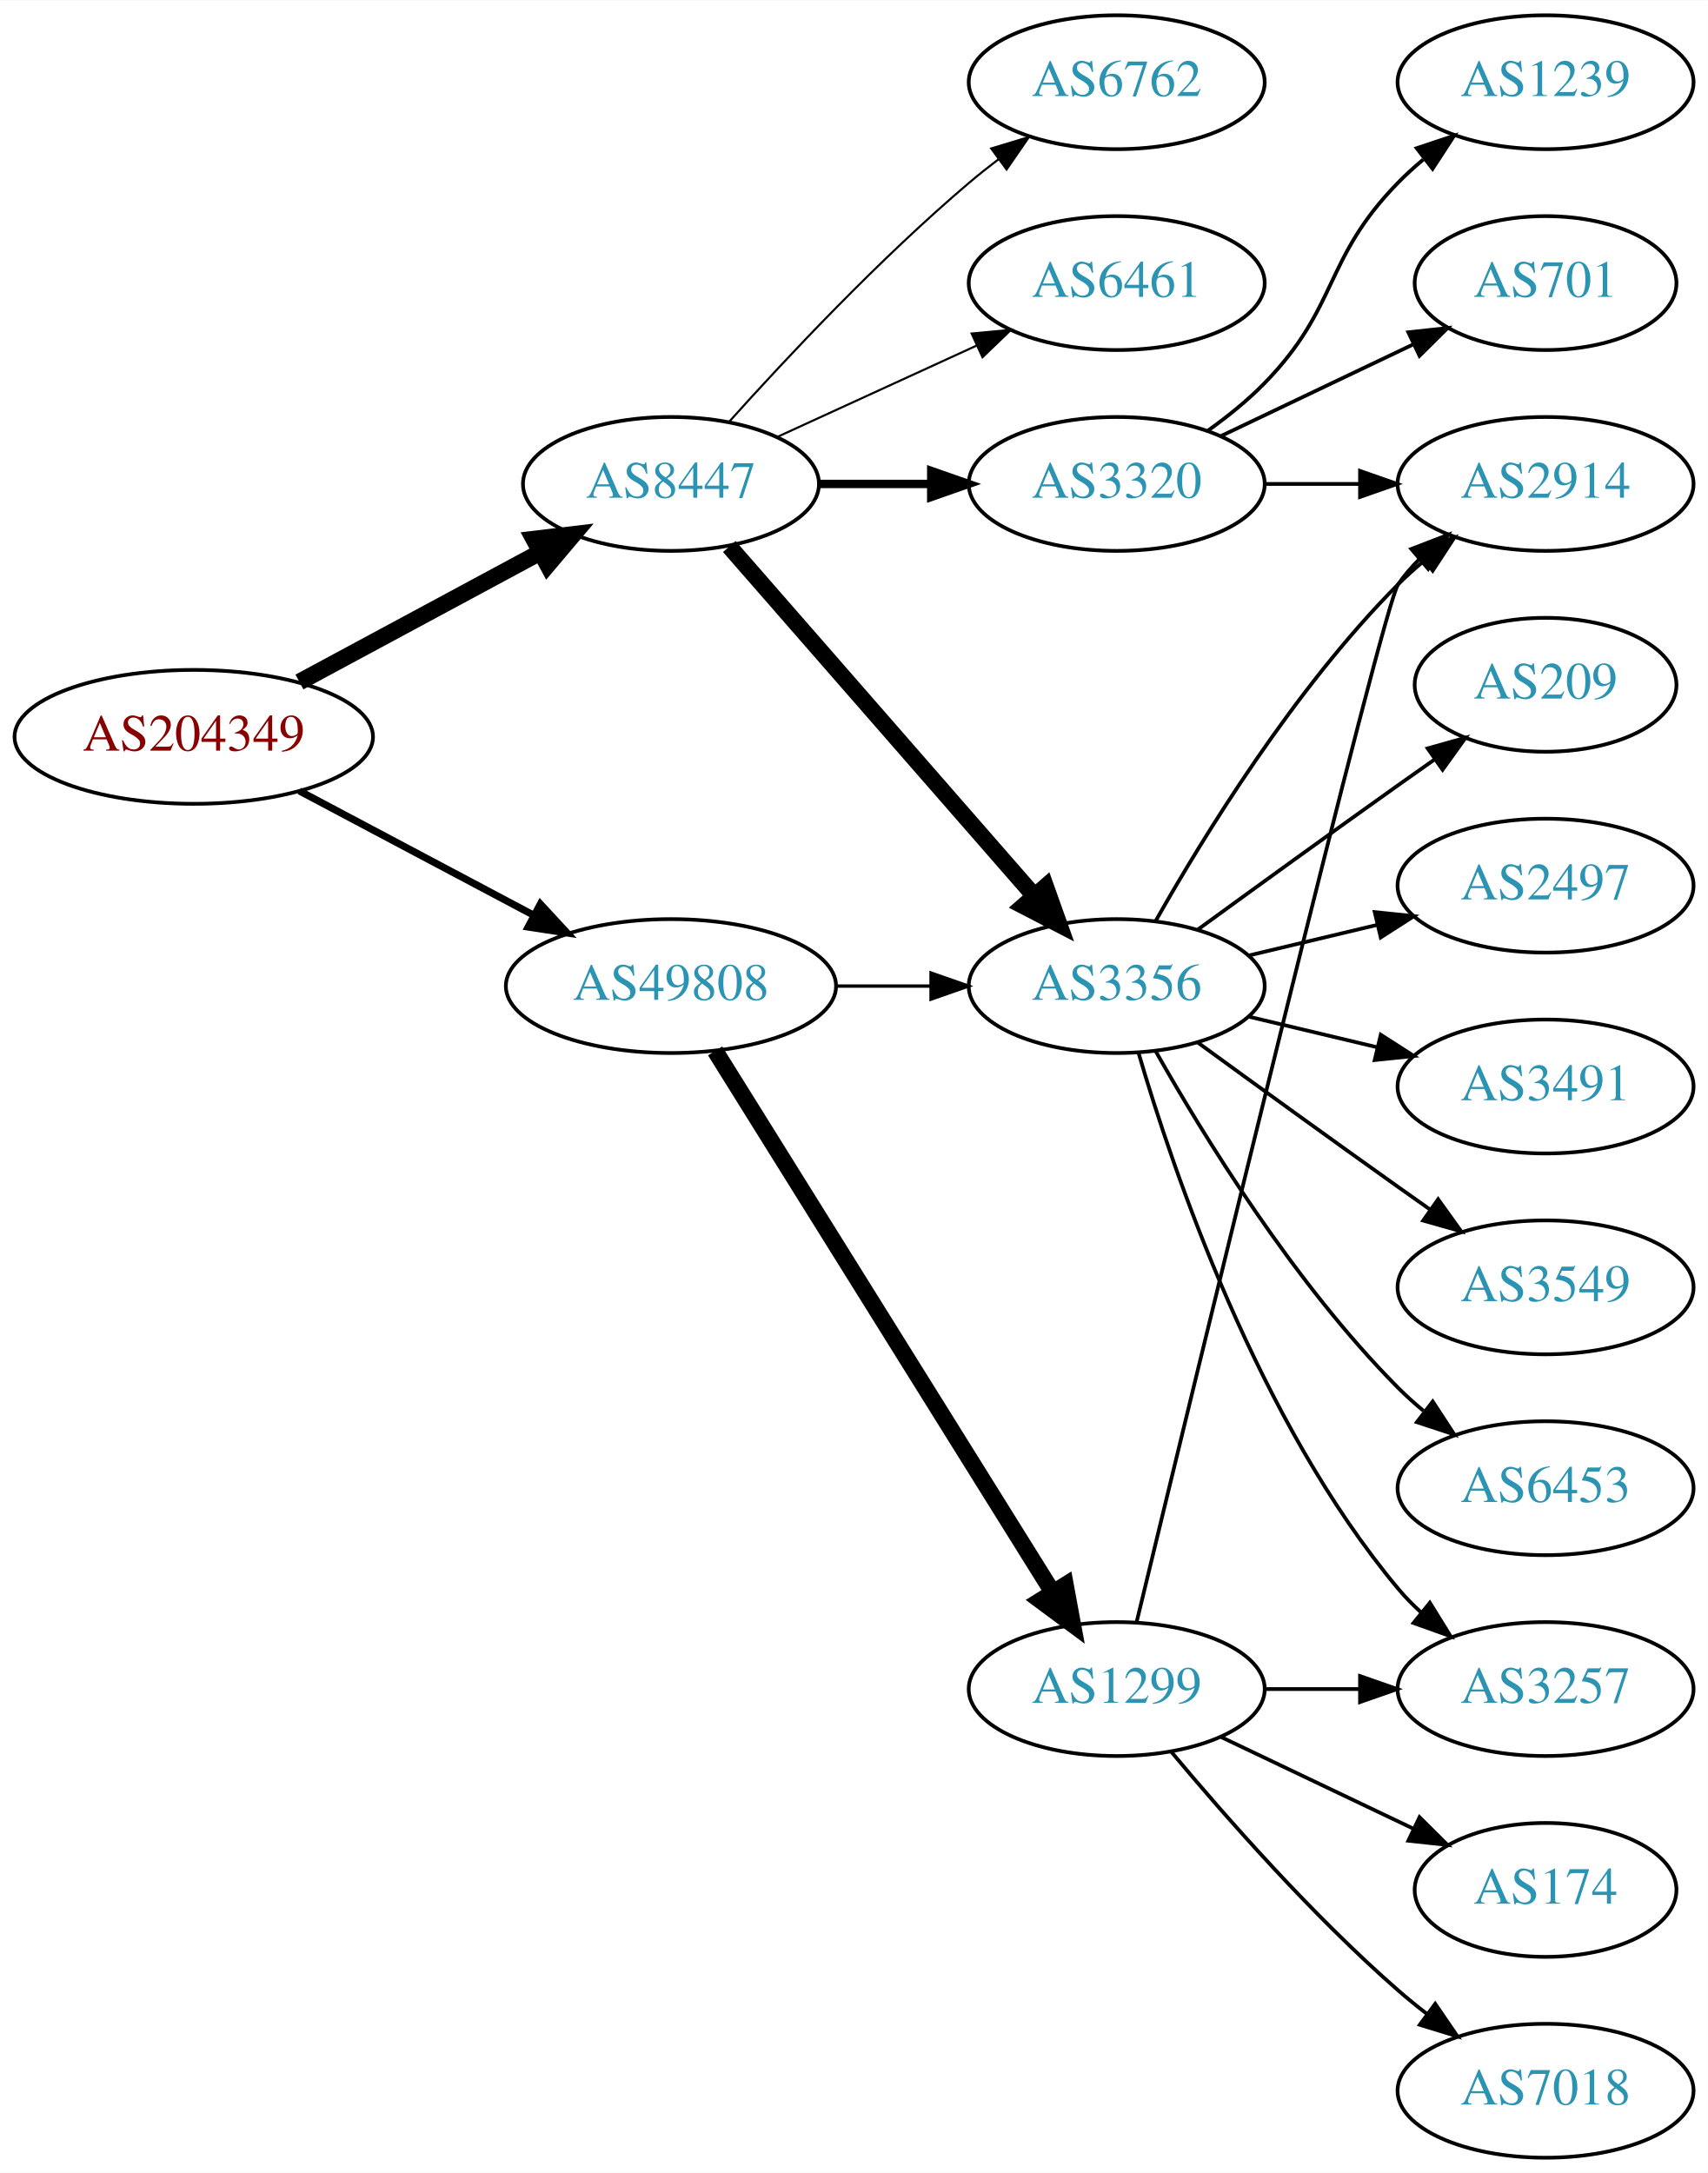
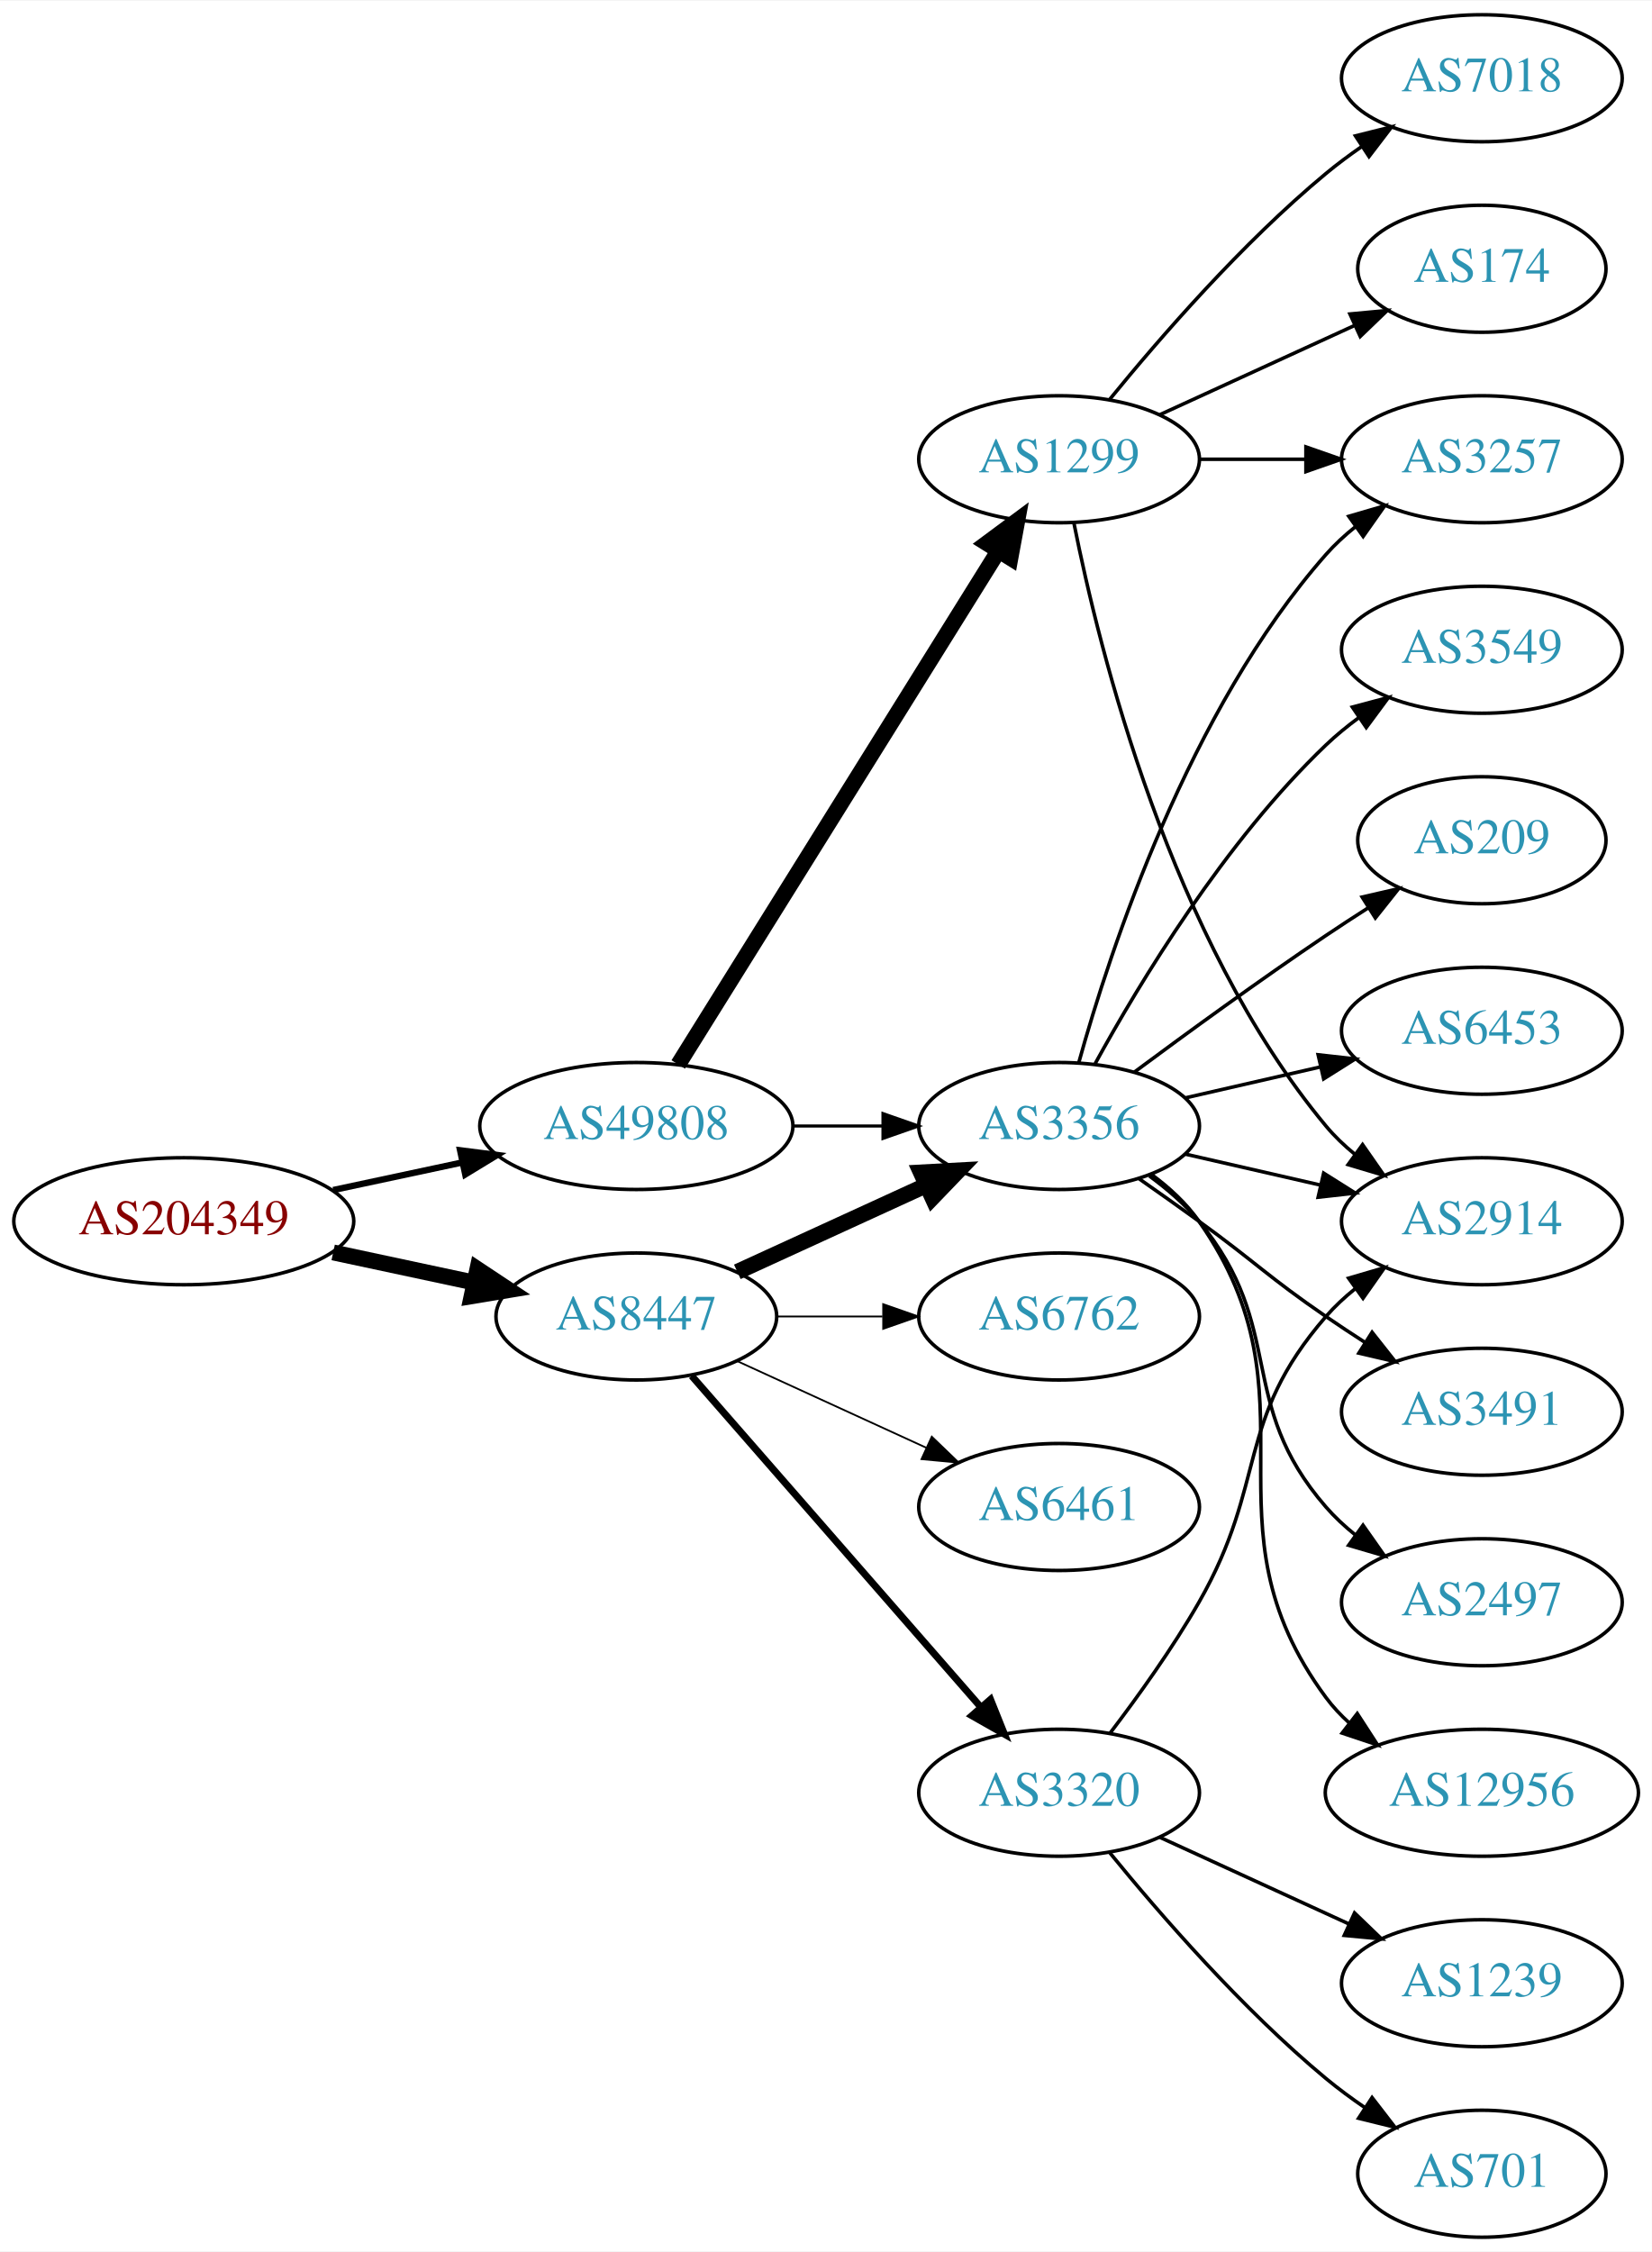
- <svg xmlns="http://www.w3.org/2000/svg" xmlns:xlink="http://www.w3.org/1999/xlink" width="459pt" height="584pt" viewBox="0.00 0.00 459.17 584.00">
-   <g id="graph0" class="graph" transform="scale(1 1) rotate(0) translate(4 580)">
-     <polygon fill="white" stroke="none" points="-4,4 -4,-580 455.17,-580 455.17,4 -4,4" />
+ <svg xmlns="http://www.w3.org/2000/svg" xmlns:xlink="http://www.w3.org/1999/xlink" width="468pt" height="638pt" viewBox="0.00 0.00 468.27 638.00">
+   <g id="graph0" class="graph" transform="scale(1 1) rotate(0) translate(4 634)">
+     <polygon fill="white" stroke="none" points="-4,4 -4,-634 464.269,-634 464.269,4 -4,4" />
    <g id="node1" class="node">
      <g id="a_node1">
        <a xlink:href="/asn/204349" xlink:title="AS204349 ~ ALDI_SE [AT]">
-           <ellipse fill="#ffffff" stroke="black" cx="48.096" cy="-382" rx="48.192" ry="18" />
-           <text text-anchor="middle" x="48.096" y="-378.3" font-family="Times,serif" font-size="14.00" fill="#880000">AS204349</text>
+           <ellipse fill="#ffffff" stroke="black" cx="48.096" cy="-288" rx="48.192" ry="18" />
+           <text text-anchor="middle" x="48.096" y="-284.3" font-family="Times,serif" font-size="14.00" fill="#880000">AS204349</text>
        </a>
      </g>
    </g>
    <g id="node2" class="node">
      <g id="a_node2">
        <a xlink:href="/asn/8447" xlink:title="AS8447 ~ A1 Telekom Austria AG [AT]">
-           <ellipse fill="#ffffff" stroke="black" cx="176.388" cy="-450" rx="39.794" ry="18" />
-           <text text-anchor="middle" x="176.388" y="-446.3" font-family="Times,serif" font-size="14.00" fill="#2c94b3">AS8447</text>
+           <ellipse fill="#ffffff" stroke="black" cx="176.388" cy="-261" rx="39.794" ry="18" />
+           <text text-anchor="middle" x="176.388" y="-257.3" font-family="Times,serif" font-size="14.00" fill="#2c94b3">AS8447</text>
        </a>
      </g>
    </g>
    <g id="edge1" class="edge">
-       <path fill="none" stroke="black" stroke-width="4.5" d="M76.499,-396.755C95.498,-406.985 120.934,-420.68 141.251,-431.62" />
-       <polygon fill="black" stroke="black" stroke-width="4.5" points="139.512,-435.155 150.184,-436.429 143.246,-428.222 139.512,-435.155" />
+       <path fill="none" stroke="black" stroke-width="4.5" d="M90.448,-279.159C103.163,-276.441 117.222,-273.435 130.181,-270.665" />
+       <polygon fill="black" stroke="black" stroke-width="4.5" points="131.336,-274.444 140.292,-268.503 129.69,-266.743 131.336,-274.444" />
    </g>
    <g id="node3" class="node">
      <g id="a_node3">
        <a xlink:href="/asn/49808" xlink:title="AS49808 ~ POWERSPEED-AS [AT]">
          <ellipse fill="#ffffff" stroke="black" cx="176.388" cy="-315" rx="44.393" ry="18" />
          <text text-anchor="middle" x="176.388" y="-311.3" font-family="Times,serif" font-size="14.00" fill="#2c94b3">AS49808</text>
        </a>
      </g>
    </g>
    <g id="edge2" class="edge">
-       <path fill="none" stroke="black" stroke-width="1.929" d="M76.499,-367.462C94.995,-357.65 119.591,-344.601 139.626,-333.972" />
-       <polygon fill="black" stroke="black" stroke-width="1.929" points="141.278,-337.058 148.471,-329.279 137.997,-330.874 141.278,-337.058" />
+       <path fill="none" stroke="black" stroke-width="1.8" d="M90.448,-296.841C102.138,-299.34 114.964,-302.082 127.027,-304.661" />
+       <polygon fill="black" stroke="black" stroke-width="1.8" points="126.428,-308.112 136.939,-306.78 127.891,-301.267 126.428,-308.112" />
    </g>
    <g id="node4" class="node">
      <g id="a_node4">
-         <a xlink:href="/asn/6762" xlink:title="AS6762 ~ TELECOM ITALIA SPARKLE S.p.A. [IT]">
-           <ellipse fill="#ffffff" stroke="black" cx="296.23" cy="-558" rx="39.794" ry="18" />
-           <text text-anchor="middle" x="296.23" y="-554.3" font-family="Times,serif" font-size="14.00" fill="#2c94b3">AS6762</text>
-         </a>
-       </g>
-     </g>
-     <g id="edge3" class="edge">
-       <path fill="none" stroke="black" stroke-width="0.562" d="M192.034,-466.725C207.334,-483.765 232.432,-510.523 256.584,-531 259.081,-533.117 261.741,-535.232 264.453,-537.293" />
-       <polygon fill="black" stroke="black" stroke-width="0.562" points="262.489,-540.194 272.629,-543.266 266.619,-534.541 262.489,-540.194" />
-     </g>
-     <g id="node5" class="node">
-       <g id="a_node5">
-         <a xlink:href="/asn/6461" xlink:title="AS6461 ~ Zayo Bandwidth [US]">
-           <ellipse fill="#ffffff" stroke="black" cx="296.23" cy="-504" rx="39.794" ry="18" />
-           <text text-anchor="middle" x="296.23" y="-500.3" font-family="Times,serif" font-size="14.00" fill="#2c94b3">AS6461</text>
-         </a>
-       </g>
-     </g>
-     <g id="edge4" class="edge">
-       <path fill="none" stroke="black" stroke-width="0.562" d="M205.016,-462.661C220.973,-469.973 241.244,-479.261 258.527,-487.181" />
-       <polygon fill="black" stroke="black" stroke-width="0.562" points="257.225,-490.435 267.774,-491.419 260.141,-484.071 257.225,-490.435" />
-     </g>
-     <g id="node6" class="node">
-       <g id="a_node6">
        <a xlink:href="/asn/3356" xlink:title="AS3356 ~ Level 3 Parent, LLC [US]">
          <ellipse fill="#ffffff" stroke="black" cx="296.23" cy="-315" rx="39.794" ry="18" />
          <text text-anchor="middle" x="296.23" y="-311.3" font-family="Times,serif" font-size="14.00" fill="#2c94b3">AS3356</text>
        </a>
      </g>
    </g>
+     <g id="edge3" class="edge">
+       <path fill="none" stroke="black" stroke-width="4.5" d="M205.016,-273.661C220.973,-280.973 241.244,-290.261 258.527,-298.181" />
+       <polygon fill="black" stroke="black" stroke-width="4.5" points="257.043,-301.832 267.774,-302.419 260.324,-294.673 257.043,-301.832" />
+     </g>
+     <g id="node5" class="node">
+       <g id="a_node5">
+         <a xlink:href="/asn/3320" xlink:title="AS3320 ~ DTAG [DE]">
+           <ellipse fill="#ffffff" stroke="black" cx="296.23" cy="-126" rx="39.794" ry="18" />
+           <text text-anchor="middle" x="296.23" y="-122.3" font-family="Times,serif" font-size="14.00" fill="#2c94b3">AS3320</text>
+         </a>
+       </g>
+     </g>
+     <g id="edge4" class="edge">
+       <path fill="none" stroke="black" stroke-width="2" d="M192.074,-244.175C212.651,-220.603 250.188,-177.6 273.861,-150.48" />
+       <polygon fill="black" stroke="black" stroke-width="2" points="276.789,-152.448 280.729,-142.613 271.516,-147.845 276.789,-152.448" />
+     </g>
+     <g id="node6" class="node">
+       <g id="a_node6">
+         <a xlink:href="/asn/6461" xlink:title="AS6461 ~ Zayo Bandwidth [US]">
+           <ellipse fill="#ffffff" stroke="black" cx="296.23" cy="-207" rx="39.794" ry="18" />
+           <text text-anchor="middle" x="296.23" y="-203.3" font-family="Times,serif" font-size="14.00" fill="#2c94b3">AS6461</text>
+         </a>
+       </g>
+     </g>
    <g id="edge5" class="edge">
-       <path fill="none" stroke="black" stroke-width="4.5" d="M192.074,-433.175C212.651,-409.603 250.188,-366.6 273.861,-339.48" />
-       <polygon fill="black" stroke="black" stroke-width="4.5" points="277.119,-341.736 280.729,-331.613 271.186,-336.557 277.119,-341.736" />
+       <path fill="none" stroke="black" stroke-width="0.5" d="M205.016,-248.339C220.973,-241.027 241.244,-231.739 258.527,-223.819" />
+       <polygon fill="black" stroke="black" stroke-width="0.5" points="260.141,-226.929 267.774,-219.581 257.225,-220.565 260.141,-226.929" />
    </g>
    <g id="node7" class="node">
      <g id="a_node7">
-         <a xlink:href="/asn/3320" xlink:title="AS3320 ~ DTAG [DE]">
-           <ellipse fill="#ffffff" stroke="black" cx="296.23" cy="-450" rx="39.794" ry="18" />
-           <text text-anchor="middle" x="296.23" y="-446.3" font-family="Times,serif" font-size="14.00" fill="#2c94b3">AS3320</text>
+         <a xlink:href="/asn/6762" xlink:title="AS6762 ~ TELECOM ITALIA SPARKLE S.p.A. [IT]">
+           <ellipse fill="#ffffff" stroke="black" cx="296.23" cy="-261" rx="39.794" ry="18" />
+           <text text-anchor="middle" x="296.23" y="-257.3" font-family="Times,serif" font-size="14.00" fill="#2c94b3">AS6762</text>
        </a>
      </g>
    </g>
    <g id="edge6" class="edge">
-       <path fill="none" stroke="black" stroke-width="2.25" d="M216.3,-450C225.854,-450 236.203,-450 246.166,-450" />
-       <polygon fill="black" stroke="black" stroke-width="2.25" points="246.358,-453.5 256.358,-450 246.358,-446.5 246.358,-453.5" />
+       <path fill="none" stroke="black" stroke-width="0.5" d="M216.3,-261C225.854,-261 236.203,-261 246.166,-261" />
+       <polygon fill="black" stroke="black" stroke-width="0.5" points="246.358,-264.5 256.358,-261 246.358,-257.5 246.358,-264.5" />
    </g>
    <g id="edge18" class="edge">
      <path fill="none" stroke="black" stroke-width="0.9" d="M220.599,-315C228.911,-315 237.674,-315 246.156,-315" />
      <polygon fill="black" stroke="black" stroke-width="0.9" points="246.315,-318.5 256.315,-315 246.315,-311.5 246.315,-318.5" />
    </g>
-     <g id="node17" class="node">
-       <g id="a_node17">
+     <g id="node18" class="node">
+       <g id="a_node18">
        <a xlink:href="/asn/1299" xlink:title="AS1299 ~ Telia Carrier [EU]">
-           <ellipse fill="#ffffff" stroke="black" cx="296.23" cy="-126" rx="39.794" ry="18" />
-           <text text-anchor="middle" x="296.23" y="-122.3" font-family="Times,serif" font-size="14.00" fill="#2c94b3">AS1299</text>
-         </a>
-       </g>
-     </g>
-     <g id="edge17" class="edge">
-       <path fill="none" stroke="black" stroke-width="4.5" d="M188.263,-297.558C209.046,-264.225 254.507,-191.314 278.935,-152.134" />
-       <polygon fill="black" stroke="black" stroke-width="4.5" points="282.432,-153.969 284.381,-143.4 275.749,-149.802 282.432,-153.969" />
+           <ellipse fill="#ffffff" stroke="black" cx="296.23" cy="-504" rx="39.794" ry="18" />
+           <text text-anchor="middle" x="296.23" y="-500.3" font-family="Times,serif" font-size="14.00" fill="#2c94b3">AS1299</text>
+         </a>
+       </g>
+     </g>
+     <g id="edge19" class="edge">
+       <path fill="none" stroke="black" stroke-width="4.5" d="M188.263,-332.442C209.046,-365.775 254.507,-438.686 278.935,-477.866" />
+       <polygon fill="black" stroke="black" stroke-width="4.5" points="275.749,-480.198 284.381,-486.6 282.432,-476.031 275.749,-480.198" />
    </g>
    <g id="node8" class="node">
      <g id="a_node8">
-         <a xlink:href="/asn/209" xlink:title="AS209 ~ CenturyLink Communications, LLC [US]">
-           <ellipse fill="#ffffff" stroke="black" cx="411.523" cy="-396" rx="35.194" ry="18" />
-           <text text-anchor="middle" x="411.523" y="-392.3" font-family="Times,serif" font-size="14.00" fill="#2c94b3">AS209</text>
+         <a xlink:href="/asn/3491" xlink:title="AS3491 ~ PCCW Global, Inc. [US]">
+           <ellipse fill="#ffffff" stroke="black" cx="416.073" cy="-234" rx="39.794" ry="18" />
+           <text text-anchor="middle" x="416.073" y="-230.3" font-family="Times,serif" font-size="14.00" fill="#2c94b3">AS3491</text>
        </a>
      </g>
    </g>
    <g id="edge7" class="edge">
-       <path fill="none" stroke="black" d="M318.078,-330.222C333.012,-341.091 353.626,-356.025 371.877,-369 375.087,-371.282 378.456,-373.661 381.811,-376.018" />
-       <polygon fill="black" stroke="black" points="379.823,-378.899 390.021,-381.77 383.839,-373.166 379.823,-378.899" />
+       <path fill="none" stroke="black" d="M318.987,-299.991C324.522,-296.121 330.44,-291.936 335.877,-288 352.076,-276.271 355.382,-272.311 371.877,-261 375.405,-258.581 379.142,-256.111 382.884,-253.698" />
+       <polygon fill="black" stroke="black" points="384.955,-256.528 391.524,-248.216 381.205,-250.618 384.955,-256.528" />
    </g>
    <g id="node9" class="node">
      <g id="a_node9">
        <a xlink:href="/asn/2497" xlink:title="AS2497 ~ Internet Initiative Japan Inc. [JP]">
-           <ellipse fill="#ffffff" stroke="black" cx="411.523" cy="-342" rx="39.794" ry="18" />
-           <text text-anchor="middle" x="411.523" y="-338.3" font-family="Times,serif" font-size="14.00" fill="#2c94b3">AS2497</text>
+           <ellipse fill="#ffffff" stroke="black" cx="416.073" cy="-180" rx="39.794" ry="18" />
+           <text text-anchor="middle" x="416.073" y="-176.3" font-family="Times,serif" font-size="14.00" fill="#2c94b3">AS2497</text>
        </a>
      </g>
    </g>
    <g id="edge8" class="edge">
-       <path fill="none" stroke="black" d="M331.837,-323.248C342.709,-325.838 354.863,-328.735 366.305,-331.462" />
-       <polygon fill="black" stroke="black" points="365.589,-334.889 376.128,-333.803 367.212,-328.08 365.589,-334.889" />
+       <path fill="none" stroke="black" d="M321.811,-300.844C326.905,-297.128 331.919,-292.799 335.877,-288 360.941,-257.606 346.043,-236.742 371.877,-207 374.341,-204.162 377.178,-201.523 380.196,-199.094" />
+       <polygon fill="black" stroke="black" points="382.383,-201.833 388.474,-193.164 378.306,-196.142 382.383,-201.833" />
    </g>
    <g id="node10" class="node">
      <g id="a_node10">
-         <a xlink:href="/asn/3491" xlink:title="AS3491 ~ PCCW Global, Inc. [US]">
-           <ellipse fill="#ffffff" stroke="black" cx="411.523" cy="-288" rx="39.794" ry="18" />
-           <text text-anchor="middle" x="411.523" y="-284.3" font-family="Times,serif" font-size="14.00" fill="#2c94b3">AS3491</text>
+         <a xlink:href="/asn/12956" xlink:title="AS12956 ~ TELXIUS [ES]">
+           <ellipse fill="#ffffff" stroke="black" cx="416.073" cy="-126" rx="44.393" ry="18" />
+           <text text-anchor="middle" x="416.073" y="-122.3" font-family="Times,serif" font-size="14.00" fill="#2c94b3">AS12956</text>
        </a>
      </g>
    </g>
    <g id="edge9" class="edge">
-       <path fill="none" stroke="black" d="M331.837,-306.752C342.709,-304.162 354.863,-301.265 366.305,-298.538" />
-       <polygon fill="black" stroke="black" points="367.212,-301.92 376.128,-296.197 365.589,-295.111 367.212,-301.92" />
+       <path fill="none" stroke="black" d="M322.39,-301.284C327.454,-297.545 332.309,-293.096 335.877,-288 371.49,-237.131 334.973,-202.941 371.877,-153 373.821,-150.368 376.106,-147.933 378.592,-145.693" />
+       <polygon fill="black" stroke="black" points="380.753,-148.446 386.515,-139.555 376.466,-142.913 380.753,-148.446" />
    </g>
    <g id="node11" class="node">
      <g id="a_node11">
-         <a xlink:href="/asn/3257" xlink:title="AS3257 ~ GTT [DE]">
-           <ellipse fill="#ffffff" stroke="black" cx="411.523" cy="-126" rx="39.794" ry="18" />
-           <text text-anchor="middle" x="411.523" y="-122.3" font-family="Times,serif" font-size="14.00" fill="#2c94b3">AS3257</text>
+         <a xlink:href="/asn/2914" xlink:title="AS2914 ~ NTT America, Inc. [US]">
+           <ellipse fill="#ffffff" stroke="black" cx="416.073" cy="-288" rx="39.794" ry="18" />
+           <text text-anchor="middle" x="416.073" y="-284.3" font-family="Times,serif" font-size="14.00" fill="#2c94b3">AS2914</text>
        </a>
      </g>
    </g>
    <g id="edge10" class="edge">
-       <path fill="none" stroke="black" d="M302.104,-296.998C311.418,-265.156 334.235,-198.019 371.877,-153 373.747,-150.763 375.845,-148.626 378.072,-146.604" />
-       <polygon fill="black" stroke="black" points="380.418,-149.207 385.99,-140.196 376.015,-143.766 380.418,-149.207" />
+       <path fill="none" stroke="black" d="M331.949,-307.045C343.949,-304.296 357.57,-301.175 370.263,-298.267" />
+       <polygon fill="black" stroke="black" points="371.229,-301.636 380.194,-295.991 369.665,-294.813 371.229,-301.636" />
    </g>
    <g id="node12" class="node">
      <g id="a_node12">
-         <a xlink:href="/asn/2914" xlink:title="AS2914 ~ NTT America, Inc. [US]">
-           <ellipse fill="#ffffff" stroke="black" cx="411.523" cy="-450" rx="39.794" ry="18" />
-           <text text-anchor="middle" x="411.523" y="-446.3" font-family="Times,serif" font-size="14.00" fill="#2c94b3">AS2914</text>
+         <a xlink:href="/asn/3257" xlink:title="AS3257 ~ GTT [DE]">
+           <ellipse fill="#ffffff" stroke="black" cx="416.073" cy="-504" rx="39.794" ry="18" />
+           <text text-anchor="middle" x="416.073" y="-500.3" font-family="Times,serif" font-size="14.00" fill="#2c94b3">AS3257</text>
        </a>
      </g>
    </g>
    <g id="edge11" class="edge">
-       <path fill="none" stroke="black" d="M306.69,-332.49C319.472,-355.096 343.904,-394.886 371.877,-423 373.987,-425.121 376.283,-427.188 378.669,-429.171" />
-       <polygon fill="black" stroke="black" points="376.921,-432.242 386.984,-435.556 381.184,-426.69 376.921,-432.242" />
+       <path fill="none" stroke="black" d="M301.803,-332.946C310.709,-364.995 332.993,-432.842 371.877,-477 374.361,-479.821 377.21,-482.449 380.236,-484.871" />
+       <polygon fill="black" stroke="black" points="378.353,-487.828 388.525,-490.791 382.422,-482.131 378.353,-487.828" />
    </g>
    <g id="node13" class="node">
      <g id="a_node13">
        <a xlink:href="/asn/3549" xlink:title="AS3549 ~ Level 3 Parent, LLC [US]">
-           <ellipse fill="#ffffff" stroke="black" cx="411.523" cy="-234" rx="39.794" ry="18" />
-           <text text-anchor="middle" x="411.523" y="-230.3" font-family="Times,serif" font-size="14.00" fill="#2c94b3">AS3549</text>
+           <ellipse fill="#ffffff" stroke="black" cx="416.073" cy="-450" rx="39.794" ry="18" />
+           <text text-anchor="middle" x="416.073" y="-446.3" font-family="Times,serif" font-size="14.00" fill="#2c94b3">AS3549</text>
        </a>
      </g>
    </g>
    <g id="edge12" class="edge">
-       <path fill="none" stroke="black" d="M318.078,-299.778C333.012,-288.909 353.626,-273.975 371.877,-261 374.697,-258.995 377.64,-256.915 380.588,-254.841" />
-       <polygon fill="black" stroke="black" points="382.634,-257.681 388.813,-249.074 378.616,-251.95 382.634,-257.681" />
+       <path fill="none" stroke="black" d="M306.471,-332.713C319.017,-355.561 343.194,-395.611 371.877,-423 374.745,-425.739 377.934,-428.347 381.243,-430.785" />
+       <polygon fill="black" stroke="black" points="379.366,-433.742 389.602,-436.477 383.306,-427.956 379.366,-433.742" />
    </g>
    <g id="node14" class="node">
      <g id="a_node14">
-         <a xlink:href="/asn/6453" xlink:title="AS6453 ~ TATA COMMUNICATIONS (AMERICA) INC [US]">
-           <ellipse fill="#ffffff" stroke="black" cx="411.523" cy="-180" rx="39.794" ry="18" />
-           <text text-anchor="middle" x="411.523" y="-176.3" font-family="Times,serif" font-size="14.00" fill="#2c94b3">AS6453</text>
+         <a xlink:href="/asn/209" xlink:title="AS209 ~ CenturyLink Communications, LLC [US]">
+           <ellipse fill="#ffffff" stroke="black" cx="416.073" cy="-396" rx="35.194" ry="18" />
+           <text text-anchor="middle" x="416.073" y="-392.3" font-family="Times,serif" font-size="14.00" fill="#2c94b3">AS209</text>
        </a>
      </g>
    </g>
    <g id="edge13" class="edge">
-       <path fill="none" stroke="black" d="M306.69,-297.51C319.472,-274.904 343.904,-235.114 371.877,-207 373.987,-204.879 376.283,-202.812 378.669,-200.829" />
-       <polygon fill="black" stroke="black" points="381.184,-203.31 386.984,-194.444 376.921,-197.758 381.184,-203.31" />
-     </g>
-     <g id="edge14" class="edge">
-       <path fill="none" stroke="black" d="M335.902,-450C344.105,-450 352.869,-450 361.401,-450" />
-       <polygon fill="black" stroke="black" points="361.641,-453.5 371.641,-450 361.641,-446.5 361.641,-453.5" />
+       <path fill="none" stroke="black" d="M317.56,-330.277C332.423,-341.304 353.167,-356.407 371.877,-369 375.694,-371.569 379.744,-374.21 383.774,-376.786" />
+       <polygon fill="black" stroke="black" points="382.143,-379.895 392.468,-382.271 385.878,-373.975 382.143,-379.895" />
    </g>
    <g id="node15" class="node">
      <g id="a_node15">
-         <a xlink:href="/asn/701" xlink:title="AS701 ~ UUNET [US]">
-           <ellipse fill="#ffffff" stroke="black" cx="411.523" cy="-504" rx="35.194" ry="18" />
-           <text text-anchor="middle" x="411.523" y="-500.3" font-family="Times,serif" font-size="14.00" fill="#2c94b3">AS701</text>
-         </a>
-       </g>
-     </g>
-     <g id="edge15" class="edge">
-       <path fill="none" stroke="black" d="M324.367,-462.934C339.798,-470.29 359.284,-479.577 375.819,-487.459" />
-       <polygon fill="black" stroke="black" points="374.628,-490.768 385.161,-491.911 377.64,-484.449 374.628,-490.768" />
+         <a xlink:href="/asn/6453" xlink:title="AS6453 ~ TATA COMMUNICATIONS (AMERICA) INC [US]">
+           <ellipse fill="#ffffff" stroke="black" cx="416.073" cy="-342" rx="39.794" ry="18" />
+           <text text-anchor="middle" x="416.073" y="-338.3" font-family="Times,serif" font-size="14.00" fill="#2c94b3">AS6453</text>
+         </a>
+       </g>
+     </g>
+     <g id="edge14" class="edge">
+       <path fill="none" stroke="black" d="M331.949,-322.955C343.949,-325.704 357.57,-328.825 370.263,-331.733" />
+       <polygon fill="black" stroke="black" points="369.665,-335.187 380.194,-334.009 371.229,-328.364 369.665,-335.187" />
+     </g>
+     <g id="edge16" class="edge">
+       <path fill="none" stroke="black" d="M310.691,-142.913C318.584,-153.27 328.434,-166.992 335.877,-180 355.441,-214.194 346.043,-231.258 371.877,-261 374.341,-263.838 377.178,-266.477 380.196,-268.906" />
+       <polygon fill="black" stroke="black" points="378.306,-271.858 388.474,-274.836 382.383,-266.167 378.306,-271.858" />
    </g>
    <g id="node16" class="node">
      <g id="a_node16">
+         <a xlink:href="/asn/701" xlink:title="AS701 ~ UUNET [US]">
+           <ellipse fill="#ffffff" stroke="black" cx="416.073" cy="-18" rx="35.194" ry="18" />
+           <text text-anchor="middle" x="416.073" y="-14.3" font-family="Times,serif" font-size="14.00" fill="#2c94b3">AS701</text>
+         </a>
+       </g>
+     </g>
+     <g id="edge15" class="edge">
+       <path fill="none" stroke="black" d="M310.649,-108.935C324.764,-91.625 348.178,-64.655 371.877,-45 375.34,-42.128 379.132,-39.331 382.987,-36.692" />
+       <polygon fill="black" stroke="black" points="384.948,-39.592 391.419,-31.203 381.129,-33.725 384.948,-39.592" />
+     </g>
+     <g id="node17" class="node">
+       <g id="a_node17">
        <a xlink:href="/asn/1239" xlink:title="AS1239 ~ Sprint [US]">
-           <ellipse fill="#ffffff" stroke="black" cx="411.523" cy="-558" rx="39.794" ry="18" />
-           <text text-anchor="middle" x="411.523" y="-554.3" font-family="Times,serif" font-size="14.00" fill="#2c94b3">AS1239</text>
-         </a>
-       </g>
-     </g>
-     <g id="edge16" class="edge">
-       <path fill="none" stroke="black" d="M320.824,-464.389C326.08,-468.148 331.412,-472.437 335.877,-477 356.049,-497.617 351.704,-510.383 371.877,-531 373.969,-533.139 376.253,-535.218 378.63,-537.21" />
-       <polygon fill="black" stroke="black" points="376.873,-540.275 386.929,-543.611 381.148,-534.732 376.873,-540.275" />
+           <ellipse fill="#ffffff" stroke="black" cx="416.073" cy="-72" rx="39.794" ry="18" />
+           <text text-anchor="middle" x="416.073" y="-68.3" font-family="Times,serif" font-size="14.00" fill="#2c94b3">AS1239</text>
+         </a>
+       </g>
+     </g>
+     <g id="edge17" class="edge">
+       <path fill="none" stroke="black" d="M324.859,-113.339C340.816,-106.027 361.087,-96.739 378.369,-88.819" />
+       <polygon fill="black" stroke="black" points="379.984,-91.929 387.617,-84.581 377.068,-85.565 379.984,-91.929" />
+     </g>
+     <g id="edge23" class="edge">
+       <path fill="none" stroke="black" d="M300.429,-485.927C307.592,-449.859 327.867,-367.875 371.877,-315 374.281,-312.111 377.078,-309.437 380.07,-306.987" />
+       <polygon fill="black" stroke="black" points="382.26,-309.723 388.313,-301.027 378.159,-304.05 382.26,-309.723" />
    </g>
    <g id="edge22" class="edge">
-       <path fill="none" stroke="black" d="M335.902,-126C344.105,-126 352.869,-126 361.401,-126" />
-       <polygon fill="black" stroke="black" points="361.641,-129.5 371.641,-126 361.641,-122.5 361.641,-129.5" />
-     </g>
-     <g id="edge21" class="edge">
-       <path fill="none" stroke="black" d="M301.615,-144.165C316.994,-207.79 367.784,-417.064 371.877,-423 373.532,-425.401 375.474,-427.656 377.593,-429.76" />
-       <polygon fill="black" stroke="black" points="375.424,-432.51 385.309,-436.322 379.959,-427.177 375.424,-432.51" />
-     </g>
-     <g id="node18" class="node">
-       <g id="a_node18">
-         <a xlink:href="/asn/7018" xlink:title="AS7018 ~ AT&amp;T Services, Inc. [US]">
-           <ellipse fill="#ffffff" stroke="black" cx="411.523" cy="-18" rx="39.794" ry="18" />
-           <text text-anchor="middle" x="411.523" y="-14.3" font-family="Times,serif" font-size="14.00" fill="#2c94b3">AS7018</text>
-         </a>
-       </g>
-     </g>
-     <g id="edge19" class="edge">
-       <path fill="none" stroke="black" d="M310.86,-109.183C325.143,-92.071 348.689,-65.255 371.877,-45 374.342,-42.846 376.981,-40.706 379.678,-38.628" />
-       <polygon fill="black" stroke="black" points="381.851,-41.375 387.832,-32.63 377.703,-35.736 381.851,-41.375" />
+       <path fill="none" stroke="black" d="M336.143,-504C345.696,-504 356.046,-504 366.008,-504" />
+       <polygon fill="black" stroke="black" points="366.201,-507.5 376.201,-504 366.201,-500.5 366.201,-507.5" />
    </g>
    <g id="node19" class="node">
      <g id="a_node19">
+         <a xlink:href="/asn/7018" xlink:title="AS7018 ~ AT&amp;T Services, Inc. [US]">
+           <ellipse fill="#ffffff" stroke="black" cx="416.073" cy="-612" rx="39.794" ry="18" />
+           <text text-anchor="middle" x="416.073" y="-608.3" font-family="Times,serif" font-size="14.00" fill="#2c94b3">AS7018</text>
+         </a>
+       </g>
+     </g>
+     <g id="edge20" class="edge">
+       <path fill="none" stroke="black" d="M310.649,-521.065C324.764,-538.375 348.178,-565.345 371.877,-585 375.093,-587.668 378.594,-590.27 382.164,-592.741" />
+       <polygon fill="black" stroke="black" points="380.242,-595.666 390.52,-598.236 384.088,-589.817 380.242,-595.666" />
+     </g>
+     <g id="node20" class="node">
+       <g id="a_node20">
        <a xlink:href="/asn/174" xlink:title="AS174 ~ Cogent Communications [US]">
-           <ellipse fill="#ffffff" stroke="black" cx="411.523" cy="-72" rx="35.194" ry="18" />
-           <text text-anchor="middle" x="411.523" y="-68.3" font-family="Times,serif" font-size="14.00" fill="#2c94b3">AS174</text>
-         </a>
-       </g>
-     </g>
-     <g id="edge20" class="edge">
-       <path fill="none" stroke="black" d="M324.367,-113.066C339.798,-105.71 359.284,-96.423 375.819,-88.541" />
-       <polygon fill="black" stroke="black" points="377.64,-91.551 385.161,-84.089 374.628,-85.232 377.64,-91.551" />
+           <ellipse fill="#ffffff" stroke="black" cx="416.073" cy="-558" rx="35.194" ry="18" />
+           <text text-anchor="middle" x="416.073" y="-554.3" font-family="Times,serif" font-size="14.00" fill="#2c94b3">AS174</text>
+         </a>
+       </g>
+     </g>
+     <g id="edge21" class="edge">
+       <path fill="none" stroke="black" d="M324.859,-516.661C341.275,-524.183 362.257,-533.798 379.854,-541.861" />
+       <polygon fill="black" stroke="black" points="378.682,-545.174 389.231,-546.158 381.598,-538.811 378.682,-545.174" />
    </g>
  </g>
</svg>
